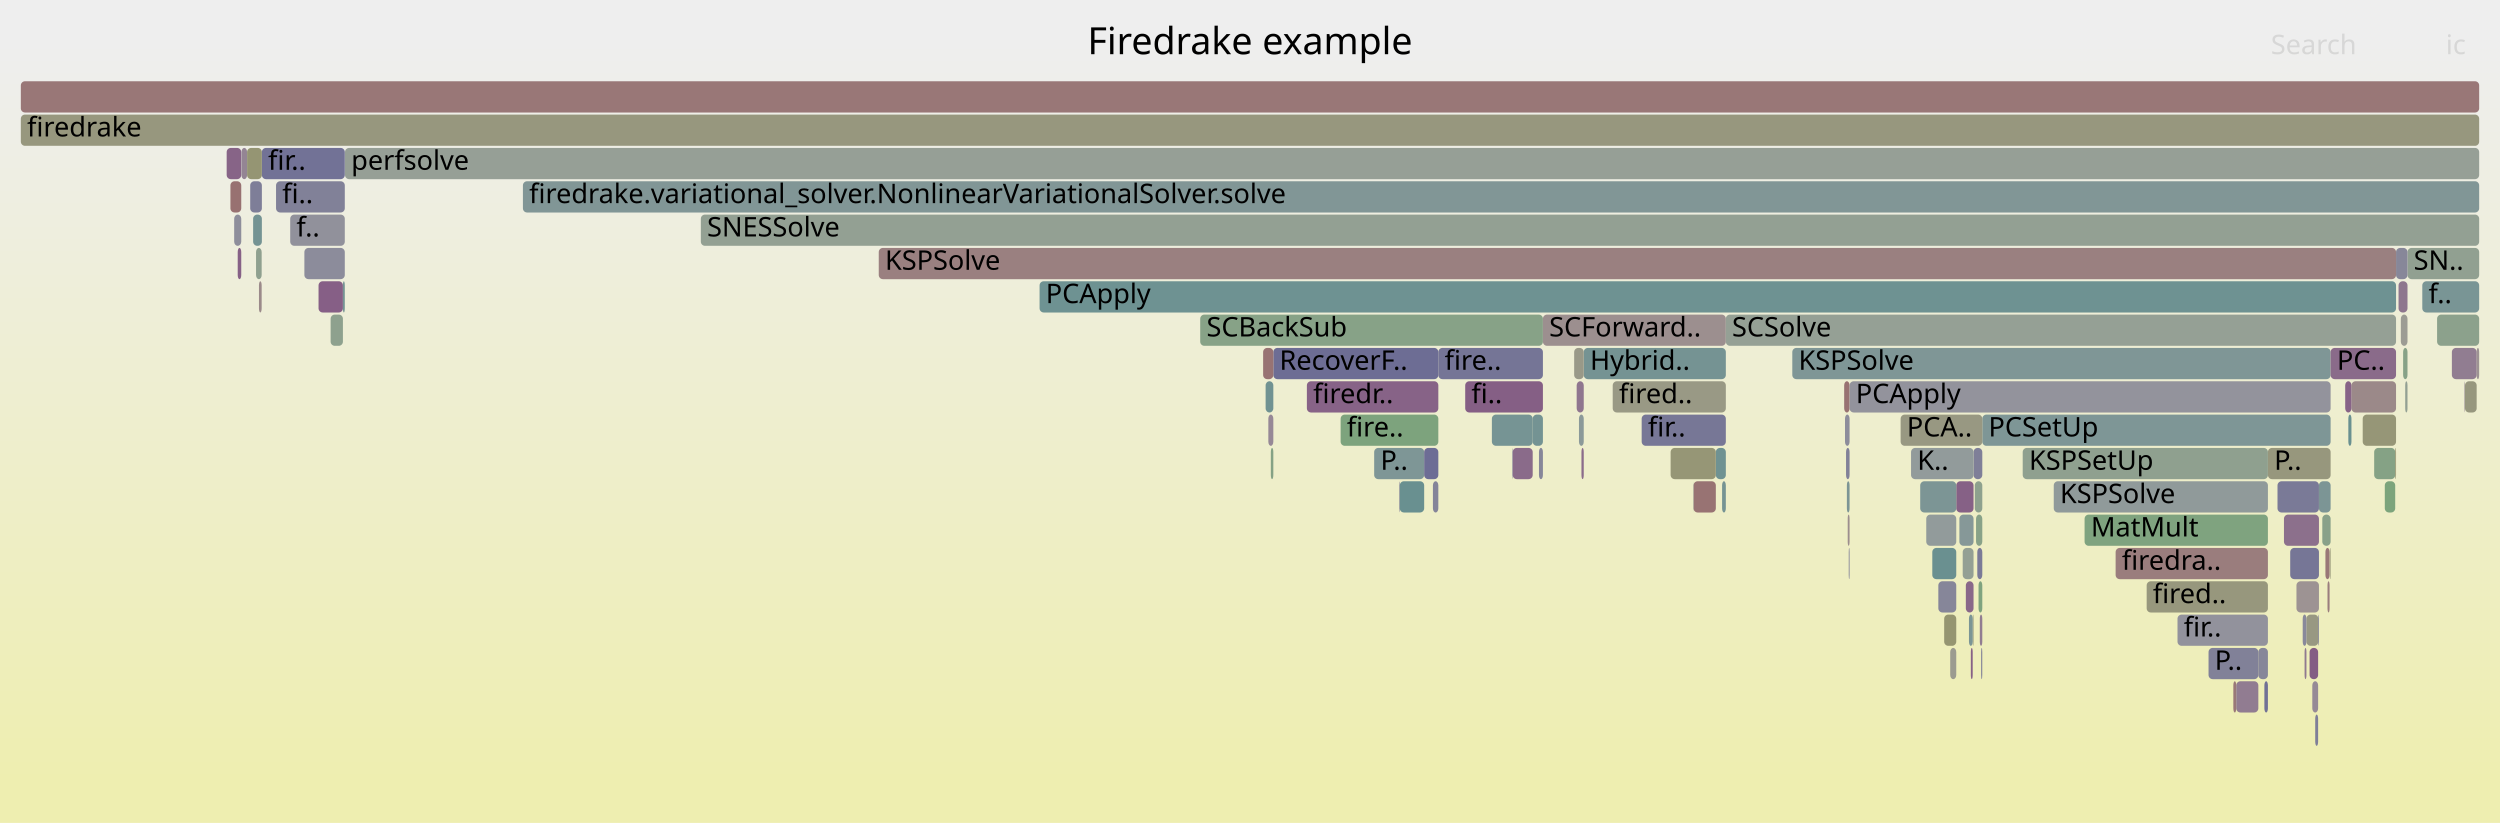
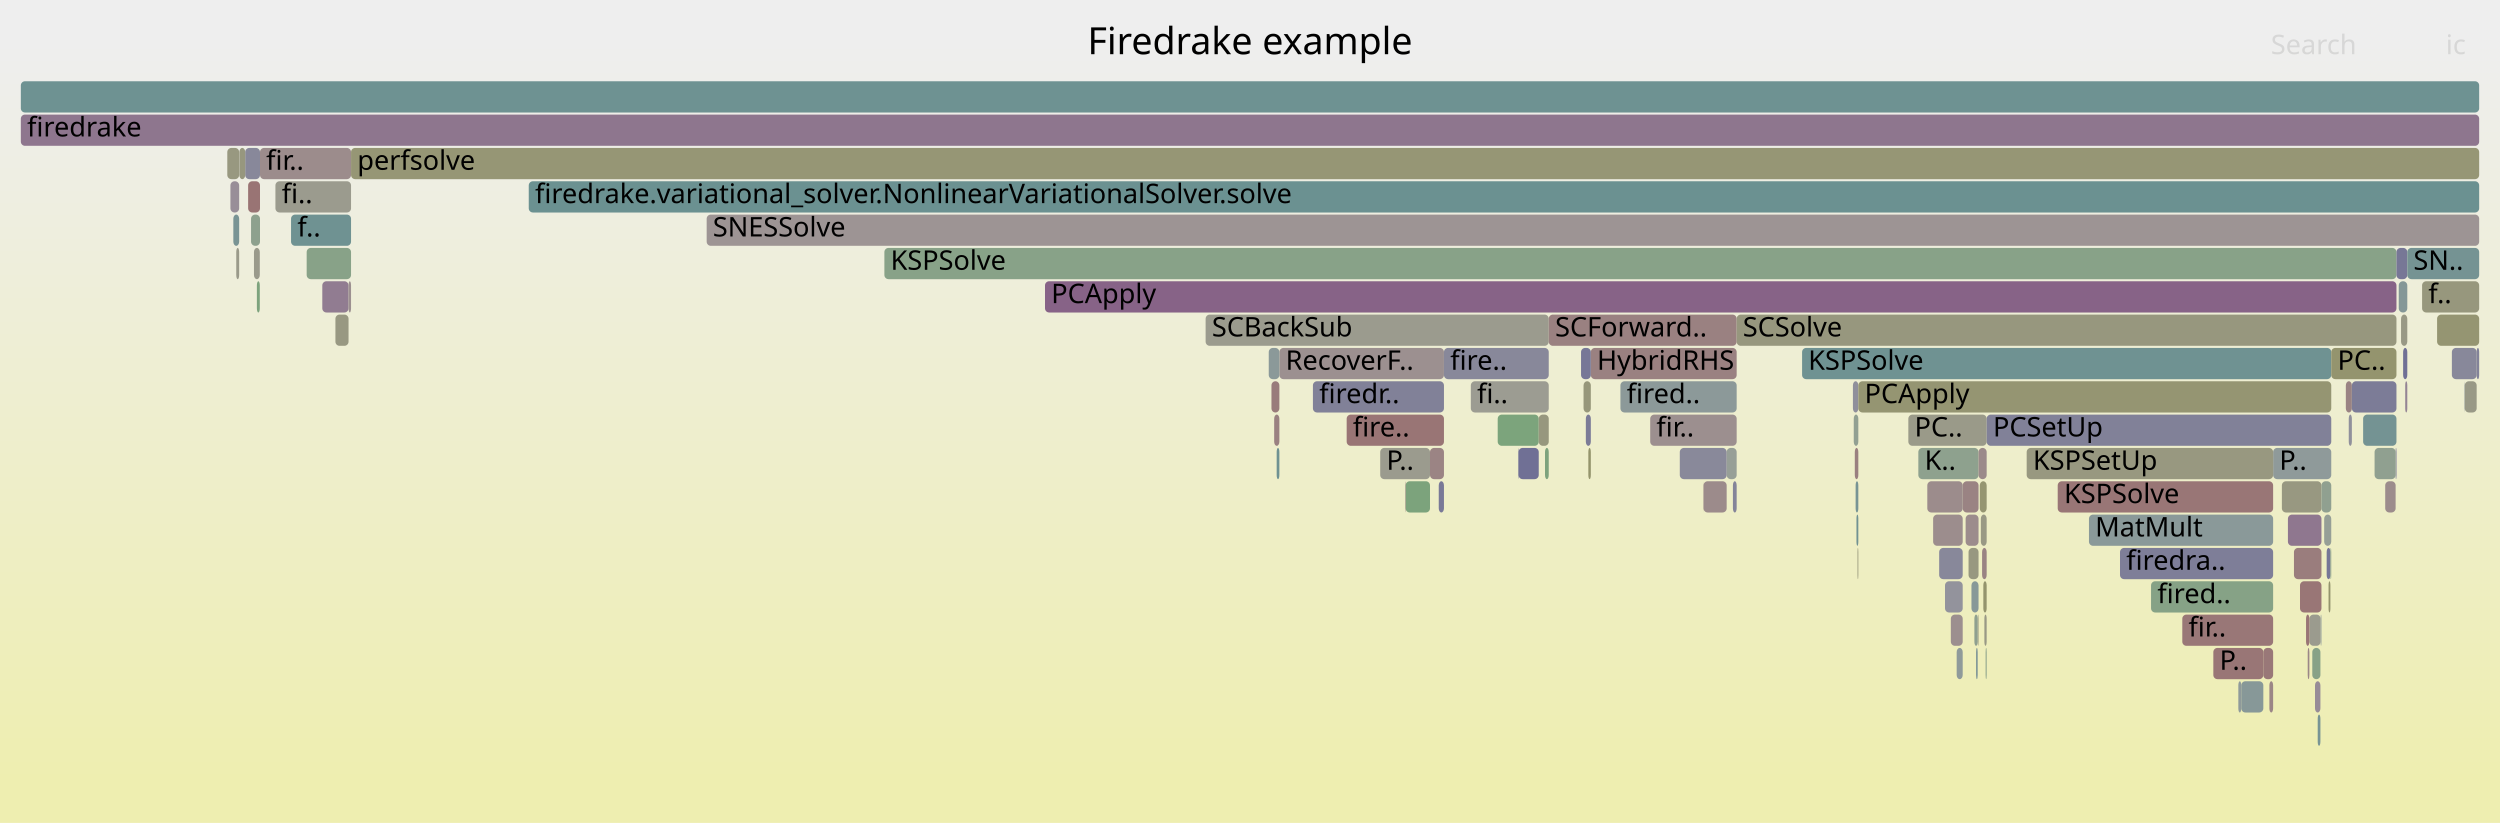
<svg xmlns="http://www.w3.org/2000/svg" version="1.1" width="1200" height="395" viewBox="0 0 1200 395">
  <defs>
    <linearGradient id="background" y1="0" y2="1" x1="0" x2="0">
      <stop stop-color="#eeeeee" offset="5%" />
      <stop stop-color="#eeeeb0" offset="95%" />
    </linearGradient>
  </defs>
  <style type="text/css">
	text { font-family:Verdana; font-size:13px; fill:rgb(0,0,0); }
	#search, #ignorecase { opacity:0.1; cursor:pointer; }
	#search:hover, #search.show, #ignorecase:hover, #ignorecase.show { opacity:1; }
	#subtitle { text-anchor:middle; font-color:rgb(160,160,160); }
	#title { text-anchor:middle; font-size:18px}
	#unzoom { cursor:pointer; }
	#frames &gt; *:hover { stroke:black; stroke-width:0.5; cursor:pointer; }
	.hide { display:none; }
	.parent { opacity:0.5; }
</style>
  <rect x="0.0" y="0" width="1200.0" height="395.0" fill="url(#background)" />
  <text id="title" x="600.00" y="26">Firedrake example</text>
  <text id="details" x="10.00" y="377"> </text>
  <text id="unzoom" x="10.00" y="26" class="hide">Reset Zoom</text>
  <text id="search" x="1090.00" y="26">Search</text>
  <text id="ignorecase" x="1174.00" y="26">ic</text>
  <text id="matched" x="1090.00" y="377"> </text>
  <g id="frames">
    <g>
-       <rect x="726.1" y="215" width="9.6" height="15.0" fill="rgb(138.183,107.219,138.183)" rx="2" ry="2" />
-       <text x="729.07" y="225.5" />
-     </g>
-     <g>
-       <rect x="951.5" y="199" width="167.2" height="15.0" fill="rgb(126.248,149.768,149.768)" rx="2" ry="2" />
-       <text x="954.47" y="209.5">PCSetUp</text>
-     </g>
-     <g>
-       <rect x="860.3" y="167" width="258.4" height="15.0" fill="rgb(127.427,150.074,150.074)" rx="2" ry="2" />
-       <text x="863.29" y="177.5">KSPSolve</text>
-     </g>
-     <g>
-       <rect x="716.1" y="199" width="19.6" height="15.0" fill="rgb(118.04,147.64,147.64)" rx="2" ry="2" />
-       <text x="719.10" y="209.5" />
-     </g>
-     <g>
-       <rect x="735.7" y="199" width="4.9" height="15.0" fill="rgb(116.385,147.211,147.211)" rx="2" ry="2" />
-       <text x="738.71" y="209.5" />
-     </g>
-     <g>
-       <rect x="943.6" y="279" width="3.7" height="15.0" fill="rgb(136.935,104.02,136.935)" rx="2" ry="2" />
-       <text x="946.58" y="289.5" />
-     </g>
-     <g>
-       <rect x="122.9" y="119" width="2.7" height="15.0" fill="rgb(143.083,160.428,143.083)" rx="2" ry="2" />
-       <text x="125.90" y="129.5" />
-     </g>
-     <g>
-       <rect x="924.6" y="247" width="14.4" height="15.0" fill="rgb(145.645,154.797,154.797)" rx="2" ry="2" />
-       <text x="927.62" y="257.5" />
-     </g>
-     <g>
-       <rect x="936.1" y="311" width="2.9" height="15.0" fill="rgb(155.015,155.015,143.534)" rx="2" ry="2" />
-       <text x="939.10" y="321.5" />
-     </g>
-     <g>
-       <rect x="608.8" y="199" width="2.4" height="15.0" fill="rgb(149.534,136.307,149.534)" rx="2" ry="2" />
-       <text x="611.75" y="209.5" />
-     </g>
-     <g>
-       <rect x="949.7" y="279" width="1.8" height="15.0" fill="rgb(127.436,162.976,127.436)" rx="2" ry="2" />
-       <text x="952.69" y="289.5" />
-     </g>
-     <g>
-       <rect x="1183.2" y="183" width="5.6" height="15.0" fill="rgb(151.475,151.475,126.377)" rx="2" ry="2" />
-       <text x="1186.15" y="193.5" />
-     </g>
-     <g>
-       <rect x="930.4" y="279" width="8.6" height="15.0" fill="rgb(134.095,134.095,153.373)" rx="2" ry="2" />
-       <text x="933.36" y="289.5" />
-     </g>
-     <g>
-       <rect x="1030.4" y="279" width="58.2" height="15.0" fill="rgb(151.216,151.216,125.126)" rx="2" ry="2" />
-       <text x="1033.36" y="289.5">fired..</text>
-     </g>
-     <g>
-       <rect x="947.3" y="215" width="4.2" height="15.0" fill="rgb(126.629,126.629,151.928)" rx="2" ry="2" />
-       <text x="950.31" y="225.5" />
-     </g>
-     <g>
-       <rect x="1116.2" y="263" width="2.0" height="15.0" fill="rgb(152.891,118.832,118.832)" rx="2" ry="2" />
-       <text x="1119.21" y="273.5" />
-     </g>
-     <g>
-       <rect x="610.0" y="215" width="1.2" height="15.0" fill="rgb(132.679,162.122,132.679)" rx="2" ry="2" />
-       <text x="612.95" y="225.5" />
-     </g>
-     <g>
-       <rect x="946.9" y="295" width="0.4" height="15.0" fill="rgb(150.222,150.222,120.306)" rx="2" ry="2" />
-       <text x="949.89" y="305.5" />
-     </g>
-     <g>
-       <rect x="887.4" y="263" width="0.4" height="15.0" fill="rgb(129.072,129.072,152.401)" rx="2" ry="2" />
-       <text x="890.36" y="273.5" />
-     </g>
-     <g>
-       <rect x="1045.2" y="295" width="43.4" height="15.0" fill="rgb(145.939,145.939,155.666)" rx="2" ry="2" />
-       <text x="1048.21" y="305.5">fir..</text>
-     </g>
-     <g>
-       <rect x="738.7" y="215" width="1.9" height="15.0" fill="rgb(133.826,133.826,153.321)" rx="2" ry="2" />
-       <text x="741.73" y="225.5" />
-     </g>
-     <g>
-       <rect x="1127.2" y="199" width="1.5" height="15.0" fill="rgb(105.423,144.369,144.369)" rx="2" ry="2" />
-       <text x="1130.20" y="209.5" />
-     </g>
-     <g>
-       <rect x="1155.6" y="119" width="34.4" height="15.0" fill="rgb(144.823,160.145,144.823)" rx="2" ry="2" />
-       <text x="1158.56" y="129.5">SN..</text>
-     </g>
-     <g>
-       <rect x="1188.8" y="167" width="1.2" height="15.0" fill="rgb(156.556,146.926,146.926)" rx="2" ry="2" />
-       <text x="1191.81" y="177.5" />
-     </g>
-     <g>
-       <rect x="725.9" y="215" width="0.2" height="15.0" fill="rgb(114.772,114.772,149.633)" rx="2" ry="2" />
-       <text x="728.91" y="225.5" />
-     </g>
-     <g>
-       <rect x="939.0" y="231" width="8.3" height="15.0" fill="rgb(134.046,96.617,134.046)" rx="2" ry="2" />
-       <text x="941.96" y="241.5" />
-     </g>
-     <g>
-       <rect x="152.9" y="135" width="11.7" height="15.0" fill="rgb(133.591,95.452,133.591)" rx="2" ry="2" />
-       <text x="155.88" y="145.5" />
-     </g>
-     <g>
-       <rect x="885.6" y="199" width="2.2" height="15.0" fill="rgb(141.248,141.248,154.758)" rx="2" ry="2" />
-       <text x="888.65" y="209.5" />
-     </g>
-     <g>
-       <rect x="1139.6" y="215" width="10.1" height="15.0" fill="rgb(133.096,162.054,133.096)" rx="2" ry="2" />
-       <text x="1142.58" y="225.5" />
-     </g>
-     <g>
-       <rect x="108.8" y="71" width="7.0" height="15.0" fill="rgb(135.203,99.582,135.203)" rx="2" ry="2" />
-       <text x="111.80" y="81.5" />
-     </g>
-     <g>
-       <rect x="576.1" y="151" width="164.5" height="15.0" fill="rgb(135.424,161.675,135.424)" rx="2" ry="2" />
-       <text x="579.13" y="161.5">SCBackSub</text>
-     </g>
-     <g>
-       <rect x="946.0" y="311" width="0.9" height="15.0" fill="rgb(134.358,97.417,134.358)" rx="2" ry="2" />
-       <text x="949.00" y="321.5" />
-     </g>
-     <g>
-       <rect x="1144.7" y="231" width="5.0" height="15.0" fill="rgb(124.205,163.501,124.205)" rx="2" ry="2" />
-       <text x="1147.67" y="241.5" />
-     </g>
-     <g>
-       <rect x="886.5" y="231" width="1.3" height="15.0" fill="rgb(124.489,149.312,149.312)" rx="2" ry="2" />
-       <text x="889.51" y="241.5" />
-     </g>
-     <g>
-       <rect x="942.1" y="263" width="5.2" height="15.0" fill="rgb(147.545,159.702,147.545)" rx="2" ry="2" />
-       <text x="945.05" y="273.5" />
-     </g>
-     <g>
-       <rect x="886.1" y="215" width="1.7" height="15.0" fill="rgb(129.118,129.118,152.41)" rx="2" ry="2" />
-       <text x="889.08" y="225.5" />
-     </g>
-     <g>
-       <rect x="1088.6" y="215" width="30.1" height="15.0" fill="rgb(151.261,151.261,125.34)" rx="2" ry="2" />
-       <text x="1091.60" y="225.5">P..</text>
-     </g>
-     <g>
-       <rect x="1102.3" y="279" width="10.8" height="15.0" fill="rgb(156.571,147.046,147.046)" rx="2" ry="2" />
-       <text x="1105.32" y="289.5" />
-     </g>
-     <g>
-       <rect x="823.6" y="215" width="4.8" height="15.0" fill="rgb(110.715,145.741,145.741)" rx="2" ry="2" />
-       <text x="826.64" y="225.5" />
-     </g>
-     <g>
-       <rect x="1176.9" y="167" width="11.9" height="15.0" fill="rgb(145.158,125.091,145.158)" rx="2" ry="2" />
-       <text x="1179.94" y="177.5" />
-     </g>
-     <g>
-       <rect x="1093.2" y="231" width="19.9" height="15.0" fill="rgb(121.806,121.806,150.995)" rx="2" ry="2" />
-       <text x="1096.21" y="241.5" />
-     </g>
-     <g>
-       <rect x="940.5" y="247" width="6.8" height="15.0" fill="rgb(133.709,151.702,151.702)" rx="2" ry="2" />
-       <text x="943.52" y="257.5" />
-     </g>
-     <g>
-       <rect x="112.4" y="103" width="3.4" height="15.0" fill="rgb(141.818,141.818,154.868)" rx="2" ry="2" />
-       <text x="115.37" y="113.5" />
-     </g>
-     <g>
-       <rect x="1015.5" y="263" width="73.1" height="15.0" fill="rgb(153.653,124.673,124.673)" rx="2" ry="2" />
-       <text x="1018.50" y="273.5">firedra..</text>
-     </g>
-     <g>
-       <rect x="671.9" y="231" width="11.7" height="15.0" fill="rgb(104.516,144.134,144.134)" rx="2" ry="2" />
-       <text x="674.86" y="241.5" />
-     </g>
-     <g>
-       <rect x="1072.0" y="327" width="1.4" height="15.0" fill="rgb(153.024,119.851,119.851)" rx="2" ry="2" />
-       <text x="1075.01" y="337.5" />
-     </g>
-     <g>
-       <rect x="121.5" y="103" width="4.2" height="15.0" fill="rgb(115.862,147.075,147.075)" rx="2" ry="2" />
-       <text x="124.48" y="113.5" />
-     </g>
-     <g>
-       <rect x="114.1" y="119" width="1.7" height="15.0" fill="rgb(134.025,96.563,134.025)" rx="2" ry="2" />
-       <text x="117.10" y="129.5" />
-     </g>
-     <g>
-       <rect x="812.9" y="231" width="10.7" height="15.0" fill="rgb(152.335,114.566,114.566)" rx="2" ry="2" />
-       <text x="815.93" y="241.5" />
-     </g>
-     <g>
-       <rect x="949.1" y="263" width="2.4" height="15.0" fill="rgb(122.246,122.246,151.08)" rx="2" ry="2" />
-       <text x="952.09" y="273.5" />
-     </g>
-     <g>
-       <rect x="146.1" y="119" width="19.4" height="15.0" fill="rgb(139.985,139.985,154.513)" rx="2" ry="2" />
-       <text x="149.08" y="129.5" />
-     </g>
-     <g>
-       <rect x="132.5" y="87" width="33.0" height="15.0" fill="rgb(128.952,128.952,152.378)" rx="2" ry="2" />
-       <text x="135.48" y="97.5">fi..</text>
-     </g>
-     <g>
-       <rect x="885.2" y="183" width="2.6" height="15.0" fill="rgb(152.283,114.172,114.172)" rx="2" ry="2" />
-       <text x="888.22" y="193.5" />
-     </g>
-     <g>
-       <rect x="740.6" y="151" width="87.8" height="15.0" fill="rgb(156.047,143.026,143.026)" rx="2" ry="2" />
-       <text x="743.60" y="161.5">SCForward..</text>
-     </g>
-     <g>
-       <rect x="760.2" y="167" width="68.2" height="15.0" fill="rgb(117.32,147.453,147.453)" rx="2" ry="2" />
-       <text x="763.22" y="177.5">Hybrid..</text>
-     </g>
-     <g>
-       <rect x="756.8" y="183" width="3.4" height="15.0" fill="rgb(142.542,118.389,142.542)" rx="2" ry="2" />
-       <text x="759.79" y="193.5" />
-     </g>
-     <g>
-       <rect x="115.9" y="71" width="2.7" height="15.0" fill="rgb(148.346,133.262,148.346)" rx="2" ry="2" />
-       <text x="118.90" y="81.5" />
-     </g>
-     <g>
-       <rect x="1084.0" y="311" width="4.6" height="15.0" fill="rgb(133.842,133.842,153.324)" rx="2" ry="2" />
-       <text x="1086.95" y="321.5" />
-     </g>
-     <g>
-       <rect x="950.3" y="295" width="1.2" height="15.0" fill="rgb(144.934,124.518,144.934)" rx="2" ry="2" />
-       <text x="953.28" y="305.5" />
-     </g>
-     <g>
-       <rect x="1107.1" y="295" width="5.7" height="15.0" fill="rgb(152.234,152.234,130.059)" rx="2" ry="2" />
-       <text x="1110.12" y="305.5" />
-     </g>
-     <g>
-       <rect x="1153.5" y="167" width="2.1" height="15.0" fill="rgb(135.351,161.687,135.351)" rx="2" ry="2" />
-       <text x="1156.48" y="177.5" />
-     </g>
-     <g>
-       <rect x="1183.0" y="183" width="0.2" height="15.0" fill="rgb(148.38,133.349,148.38)" rx="2" ry="2" />
-       <text x="1186.01" y="193.5" />
-     </g>
-     <g>
-       <rect x="125.7" y="71" width="39.8" height="15.0" fill="rgb(114.462,114.462,149.573)" rx="2" ry="2" />
-       <text x="128.68" y="81.5">fir..</text>
-     </g>
-     <g>
-       <rect x="1128.7" y="183" width="21.4" height="15.0" fill="rgb(155.226,136.73,136.73)" rx="2" ry="2" />
-       <text x="1131.68" y="193.5" />
-     </g>
-     <g>
-       <rect x="1117.2" y="279" width="1.0" height="15.0" fill="rgb(153.867,126.31,126.31)" rx="2" ry="2" />
-       <text x="1120.21" y="289.5" />
-     </g>
-     <g>
-       <rect x="110.6" y="87" width="5.2" height="15.0" fill="rgb(152.155,113.187,113.187)" rx="2" ry="2" />
-       <text x="113.59" y="97.5" />
-     </g>
-     <g>
-       <rect x="927.5" y="263" width="11.5" height="15.0" fill="rgb(105.534,144.398,144.398)" rx="2" ry="2" />
-       <text x="930.49" y="273.5" />
-     </g>
-     <g>
-       <rect x="912.3" y="199" width="39.2" height="15.0" fill="rgb(152.313,152.313,130.442)" rx="2" ry="2" />
-       <text x="915.28" y="209.5">PCA..</text>
-     </g>
-     <g>
-       <rect x="1154.5" y="183" width="1.1" height="15.0" fill="rgb(147.115,159.772,147.115)" rx="2" ry="2" />
-       <text x="1157.52" y="193.5" />
-     </g>
-     <g>
-       <rect x="921.7" y="231" width="17.3" height="15.0" fill="rgb(124.321,149.268,149.268)" rx="2" ry="2" />
-       <text x="924.74" y="241.5" />
-     </g>
-     <g>
-       <rect x="757.9" y="199" width="2.3" height="15.0" fill="rgb(138.793,153.02,153.02)" rx="2" ry="2" />
-       <text x="760.94" y="209.5" />
-     </g>
-     <g>
-       <rect x="1118.3" y="263" width="0.4" height="15.0" fill="rgb(150.35,150.35,120.925)" rx="2" ry="2" />
-       <text x="1121.29" y="273.5" />
-     </g>
-     <g>
-       <rect x="788.0" y="199" width="40.4" height="15.0" fill="rgb(119.214,119.214,150.493)" rx="2" ry="2" />
-       <text x="790.99" y="209.5">fir..</text>
-     </g>
-     <g>
-       <rect x="1105.3" y="295" width="1.8" height="15.0" fill="rgb(136.953,136.953,153.926)" rx="2" ry="2" />
-       <text x="1108.34" y="305.5" />
-     </g>
-     <g>
-       <rect x="1086.9" y="327" width="1.7" height="15.0" fill="rgb(112.812,112.812,149.254)" rx="2" ry="2" />
-       <text x="1089.85" y="337.5" />
-     </g>
-     <g>
-       <rect x="336.4" y="103" width="853.6" height="15.0" fill="rgb(147.387,159.728,147.387)" rx="2" ry="2" />
-       <text x="339.40" y="113.5">SNESSolve</text>
-     </g>
-     <g>
-       <rect x="10.0" y="39" width="1180.0" height="15.0" fill="rgb(152.848,118.504,118.504)" rx="2" ry="2" />
+       <rect x="1101.1" y="263" width="13.2" height="15.0" fill="rgb(153.727,125.24,125.24)" rx="2" ry="2" />
+       <text x="1104.13" y="273.5" />
+     </g>
+     <g>
+       <rect x="1151.4" y="135" width="4.1" height="15.0" fill="rgb(131.816,151.212,151.212)" rx="2" ry="2" />
+       <text x="1154.40" y="145.5" />
+     </g>
+     <g>
+       <rect x="154.7" y="135" width="12.6" height="15.0" fill="rgb(144.911,124.46,144.911)" rx="2" ry="2" />
+       <text x="157.70" y="145.5" />
+     </g>
+     <g>
+       <rect x="927.9" y="247" width="14.2" height="15.0" fill="rgb(155.796,141.101,141.101)" rx="2" ry="2" />
+       <text x="930.92" y="257.5" />
+     </g>
+     <g>
+       <rect x="1111.2" y="327" width="2.6" height="15.0" fill="rgb(151.087,140.286,151.087)" rx="2" ry="2" />
+       <text x="1114.22" y="337.5" />
+     </g>
+     <g>
+       <rect x="1126.0" y="183" width="2.9" height="15.0" fill="rgb(154.429,130.619,130.619)" rx="2" ry="2" />
+       <text x="1128.97" y="193.5" />
+     </g>
+     <g>
+       <rect x="578.7" y="151" width="164.7" height="15.0" fill="rgb(154.744,154.744,142.219)" rx="2" ry="2" />
+       <text x="581.71" y="161.5">SCBackSub</text>
+     </g>
+     <g>
+       <rect x="763.6" y="167" width="70.0" height="15.0" fill="rgb(154.212,128.958,128.958)" rx="2" ry="2" />
+       <text x="766.57" y="177.5">HybridRHS</text>
+     </g>
+     <g>
+       <rect x="1086.4" y="311" width="4.7" height="15.0" fill="rgb(153.102,120.446,120.446)" rx="2" ry="2" />
+       <text x="1089.45" y="321.5" />
+     </g>
+     <g>
+       <rect x="1134.3" y="199" width="16.0" height="15.0" fill="rgb(115.7,147.033,147.033)" rx="2" ry="2" />
+       <text x="1137.32" y="209.5" />
+     </g>
+     <g>
+       <rect x="831.8" y="231" width="1.8" height="15.0" fill="rgb(131.717,131.717,152.913)" rx="2" ry="2" />
+       <text x="834.82" y="241.5" />
+     </g>
+     <g>
+       <rect x="121.9" y="119" width="2.8" height="15.0" fill="rgb(154.003,154.003,138.631)" rx="2" ry="2" />
+       <text x="124.95" y="129.5" />
+     </g>
+     <g>
+       <rect x="933.6" y="279" width="8.5" height="15.0" fill="rgb(147.089,147.089,155.888)" rx="2" ry="2" />
+       <text x="936.59" y="289.5" />
+     </g>
+     <g>
+       <rect x="865.0" y="167" width="254.0" height="15.0" fill="rgb(110.588,145.708,145.708)" rx="2" ry="2" />
+       <text x="867.95" y="177.5">KSPSolve</text>
+     </g>
+     <g>
+       <rect x="949.3" y="295" width="0.4" height="15.0" fill="rgb(152.254,152.254,130.152)" rx="2" ry="2" />
+       <text x="952.33" y="305.5" />
+     </g>
+     <g>
+       <rect x="718.9" y="199" width="19.7" height="15.0" fill="rgb(124.183,163.505,124.183)" rx="2" ry="2" />
+       <text x="721.88" y="209.5" />
+     </g>
+     <g>
+       <rect x="1062.4" y="311" width="24.0" height="15.0" fill="rgb(152.76,117.827,117.827)" rx="2" ry="2" />
+       <text x="1065.40" y="321.5">P..</text>
+     </g>
+     <g>
+       <rect x="916.0" y="199" width="37.6" height="15.0" fill="rgb(153.662,153.662,136.977)" rx="2" ry="2" />
+       <text x="918.98" y="209.5">PC..</text>
+     </g>
+     <g>
+       <rect x="828.8" y="215" width="4.8" height="15.0" fill="rgb(150.959,159.146,150.959)" rx="2" ry="2" />
+       <text x="831.82" y="225.5" />
+     </g>
+     <g>
+       <rect x="1047.5" y="295" width="43.6" height="15.0" fill="rgb(152.854,118.548,118.548)" rx="2" ry="2" />
+       <text x="1050.47" y="305.5">fir..</text>
+     </g>
+     <g>
+       <rect x="1091.1" y="215" width="27.9" height="15.0" fill="rgb(143.311,154.192,154.192)" rx="2" ry="2" />
+       <text x="1094.09" y="225.5">P..</text>
+     </g>
+     <g>
+       <rect x="1095.3" y="231" width="19.0" height="15.0" fill="rgb(152.015,152.015,128.995)" rx="2" ry="2" />
+       <text x="1098.31" y="241.5" />
+     </g>
+     <g>
+       <rect x="946.3" y="279" width="3.4" height="15.0" fill="rgb(134.705,151.961,151.961)" rx="2" ry="2" />
+       <text x="949.31" y="289.5" />
+     </g>
+     <g>
+       <rect x="1149.9" y="215" width="0.4" height="15.0" fill="rgb(111.328,111.328,148.967)" rx="2" ry="2" />
+       <text x="1152.93" y="225.5" />
+     </g>
+     <g>
+       <rect x="1017.6" y="263" width="73.5" height="15.0" fill="rgb(126.088,126.088,151.823)" rx="2" ry="2" />
+       <text x="1020.61" y="273.5">firedra..</text>
+     </g>
+     <g>
+       <rect x="253.8" y="87" width="936.2" height="15.0" fill="rgb(107.03,144.786,144.786)" rx="2" ry="2" />
+       <text x="256.83" y="97.5">firedrake.variational_solver.NonlinearVariationalSolver.solve</text>
+     </g>
+     <g>
+       <rect x="120.5" y="103" width="4.3" height="15.0" fill="rgb(141.782,160.64,141.782)" rx="2" ry="2" />
+       <text x="123.53" y="113.5" />
+     </g>
+     <g>
+       <rect x="674.7" y="231" width="11.7" height="15.0" fill="rgb(124.238,163.496,124.238)" rx="2" ry="2" />
+       <text x="677.67" y="241.5" />
+     </g>
+     <g>
+       <rect x="930.8" y="263" width="11.3" height="15.0" fill="rgb(136.331,136.331,153.806)" rx="2" ry="2" />
+       <text x="933.75" y="273.5" />
+     </g>
+     <g>
+       <rect x="611.6" y="199" width="2.5" height="15.0" fill="rgb(154.214,128.972,128.972)" rx="2" ry="2" />
+       <text x="614.56" y="209.5" />
+     </g>
+     <g>
+       <rect x="1139.8" y="215" width="10.1" height="15.0" fill="rgb(144.267,160.236,144.267)" rx="2" ry="2" />
+       <text x="1142.78" y="225.5" />
+     </g>
+     <g>
+       <rect x="110.6" y="87" width="4.2" height="15.0" fill="rgb(151.775,142.049,151.775)" rx="2" ry="2" />
+       <text x="113.57" y="97.5" />
+     </g>
+     <g>
+       <rect x="942.1" y="231" width="7.6" height="15.0" fill="rgb(154.449,130.775,130.775)" rx="2" ry="2" />
+       <text x="945.07" y="241.5" />
+     </g>
+     <g>
+       <rect x="761.2" y="199" width="2.4" height="15.0" fill="rgb(122.903,122.903,151.207)" rx="2" ry="2" />
+       <text x="764.23" y="209.5" />
+     </g>
+     <g>
+       <rect x="674.5" y="231" width="0.2" height="15.0" fill="rgb(154.003,127.355,127.355)" rx="2" ry="2" />
+       <text x="677.45" y="241.5" />
+     </g>
+     <g>
+       <rect x="762.4" y="215" width="1.2" height="15.0" fill="rgb(147.717,147.717,108.167)" rx="2" ry="2" />
+       <text x="765.40" y="225.5" />
+     </g>
+     <g>
+       <rect x="1098.2" y="247" width="16.1" height="15.0" fill="rgb(142.854,119.188,142.854)" rx="2" ry="2" />
+       <text x="1101.22" y="257.5" />
+     </g>
+     <g>
+       <rect x="339.2" y="103" width="850.8" height="15.0" fill="rgb(156.645,147.61,147.61)" rx="2" ry="2" />
+       <text x="342.16" y="113.5">SNESSolve</text>
+     </g>
+     <g>
+       <rect x="891.6" y="263" width="0.4" height="15.0" fill="rgb(151.05,151.05,124.32)" rx="2" ry="2" />
+       <text x="894.56" y="273.5" />
+     </g>
+     <g>
+       <rect x="1002.7" y="247" width="88.4" height="15.0" fill="rgb(138.359,152.908,152.908)" rx="2" ry="2" />
+       <text x="1005.68" y="257.5">MatMult</text>
+     </g>
+     <g>
+       <rect x="1032.5" y="279" width="58.6" height="15.0" fill="rgb(133.892,161.925,133.892)" rx="2" ry="2" />
+       <text x="1035.54" y="289.5">fired..</text>
+     </g>
+     <g>
+       <rect x="939.2" y="311" width="2.9" height="15.0" fill="rgb(142.931,154.093,154.093)" rx="2" ry="2" />
+       <text x="942.25" y="321.5" />
+     </g>
+     <g>
+       <rect x="690.6" y="231" width="2.5" height="15.0" fill="rgb(120.852,120.852,150.81)" rx="2" ry="2" />
+       <text x="693.58" y="241.5" />
+     </g>
+     <g>
+       <rect x="161.0" y="151" width="6.3" height="15.0" fill="rgb(152.307,152.307,130.412)" rx="2" ry="2" />
+       <text x="163.98" y="161.5" />
+     </g>
+     <g>
+       <rect x="952.0" y="279" width="1.6" height="15.0" fill="rgb(147.791,147.791,108.524)" rx="2" ry="2" />
+       <text x="954.97" y="289.5" />
+     </g>
+     <g>
+       <rect x="139.7" y="103" width="28.8" height="15.0" fill="rgb(110.501,145.685,145.685)" rx="2" ry="2" />
+       <text x="142.73" y="113.5">f..</text>
+     </g>
+     <g>
+       <rect x="1089.3" y="327" width="1.8" height="15.0" fill="rgb(154.841,133.781,133.781)" rx="2" ry="2" />
+       <text x="1092.35" y="337.5" />
+     </g>
+     <g>
+       <rect x="1183.0" y="183" width="0.1" height="15.0" fill="rgb(131.273,131.273,152.827)" rx="2" ry="2" />
+       <text x="1185.99" y="193.5" />
+     </g>
+     <g>
+       <rect x="950.8" y="247" width="2.8" height="15.0" fill="rgb(152.684,152.684,132.239)" rx="2" ry="2" />
+       <text x="953.84" y="257.5" />
+     </g>
+     <g>
+       <rect x="424.5" y="119" width="725.8" height="15.0" fill="rgb(136.143,161.558,136.143)" rx="2" ry="2" />
+       <text x="427.48" y="129.5">KSPSolve</text>
+     </g>
+     <g>
+       <rect x="1075.8" y="327" width="10.6" height="15.0" fill="rgb(134.932,152.019,152.019)" rx="2" ry="2" />
+       <text x="1078.80" y="337.5" />
+     </g>
+     <g>
+       <rect x="792.1" y="199" width="41.5" height="15.0" fill="rgb(156.036,142.941,142.941)" rx="2" ry="2" />
+       <text x="795.07" y="209.5">fir..</text>
+     </g>
+     <g>
+       <rect x="1162.6" y="135" width="27.4" height="15.0" fill="rgb(151.24,151.24,125.239)" rx="2" ry="2" />
+       <text x="1165.60" y="145.5">f..</text>
+     </g>
+     <g>
+       <rect x="743.4" y="151" width="90.2" height="15.0" fill="rgb(154.269,129.399,129.399)" rx="2" ry="2" />
+       <text x="746.45" y="161.5">SCForward..</text>
+     </g>
+     <g>
+       <rect x="1104.0" y="279" width="10.3" height="15.0" fill="rgb(152.763,117.849,117.849)" rx="2" ry="2" />
+       <text x="1107.01" y="289.5" />
+     </g>
+     <g>
+       <rect x="124.8" y="71" width="43.7" height="15.0" fill="rgb(155.645,139.948,139.948)" rx="2" ry="2" />
+       <text x="127.75" y="81.5">fir..</text>
+     </g>
+     <g>
+       <rect x="1116.8" y="263" width="1.8" height="15.0" fill="rgb(117.524,117.524,150.166)" rx="2" ry="2" />
+       <text x="1119.85" y="273.5" />
+     </g>
+     <g>
+       <rect x="1128.9" y="183" width="21.4" height="15.0" fill="rgb(124.337,124.337,151.484)" rx="2" ry="2" />
+       <text x="1131.87" y="193.5" />
+     </g>
+     <g>
+       <rect x="948.5" y="311" width="0.8" height="15.0" fill="rgb(126.526,149.84,149.84)" rx="2" ry="2" />
+       <text x="951.52" y="321.5" />
+     </g>
+     <g>
+       <rect x="738.6" y="199" width="4.8" height="15.0" fill="rgb(151.442,151.442,126.217)" rx="2" ry="2" />
+       <text x="741.56" y="209.5" />
+     </g>
+     <g>
+       <rect x="817.7" y="231" width="11.1" height="15.0" fill="rgb(155.57,139.37,139.37)" rx="2" ry="2" />
+       <text x="820.72" y="241.5" />
+     </g>
+     <g>
+       <rect x="1150.3" y="119" width="5.2" height="15.0" fill="rgb(118.866,118.866,150.426)" rx="2" ry="2" />
+       <text x="1153.35" y="129.5" />
+     </g>
+     <g>
+       <rect x="1119.0" y="167" width="31.3" height="15.0" fill="rgb(148.055,148.055,109.803)" rx="2" ry="2" />
+       <text x="1122.01" y="177.5">PC..</text>
+     </g>
+     <g>
+       <rect x="936.4" y="295" width="5.7" height="15.0" fill="rgb(156.059,143.117,143.117)" rx="2" ry="2" />
+       <text x="939.42" y="305.5" />
+     </g>
+     <g>
+       <rect x="972.8" y="215" width="118.3" height="15.0" fill="rgb(151.806,151.806,127.984)" rx="2" ry="2" />
+       <text x="975.81" y="225.5">KSPSetUp</text>
+     </g>
+     <g>
+       <rect x="728.7" y="215" width="0.2" height="15.0" fill="rgb(110.772,110.772,148.859)" rx="2" ry="2" />
+       <text x="731.72" y="225.5" />
+     </g>
+     <g>
+       <rect x="123.3" y="135" width="1.4" height="15.0" fill="rgb(124.809,163.403,124.809)" rx="2" ry="2" />
+       <text x="126.34" y="145.5" />
+     </g>
+     <g>
+       <rect x="686.4" y="215" width="6.7" height="15.0" fill="rgb(154.665,132.433,132.433)" rx="2" ry="2" />
+       <text x="689.39" y="225.5" />
+     </g>
+     <g>
+       <rect x="890.7" y="231" width="1.3" height="15.0" fill="rgb(118.848,147.85,147.85)" rx="2" ry="2" />
+       <text x="893.69" y="241.5" />
+     </g>
+     <g>
+       <rect x="1115.6" y="247" width="3.4" height="15.0" fill="rgb(150.2,159.27,150.2)" rx="2" ry="2" />
+       <text x="1118.56" y="257.5" />
+     </g>
+     <g>
+       <rect x="112.0" y="103" width="2.8" height="15.0" fill="rgb(120.509,148.28,148.28)" rx="2" ry="2" />
+       <text x="115.02" y="113.5" />
+     </g>
+     <g>
+       <rect x="728.9" y="215" width="9.7" height="15.0" fill="rgb(111.681,111.681,149.035)" rx="2" ry="2" />
+       <text x="731.87" y="225.5" />
+     </g>
+     <g>
+       <rect x="614.1" y="167" width="79.0" height="15.0" fill="rgb(156.233,144.454,144.454)" rx="2" ry="2" />
+       <text x="617.09" y="177.5">RecoverF..</text>
+     </g>
+     <g>
+       <rect x="1112.5" y="343" width="1.3" height="15.0" fill="rgb(120.333,148.235,148.235)" rx="2" ry="2" />
+       <text x="1115.53" y="353.5" />
+     </g>
+     <g>
+       <rect x="833.6" y="151" width="316.7" height="15.0" fill="rgb(151.463,151.463,126.323)" rx="2" ry="2" />
+       <text x="836.56" y="161.5">SCSolve</text>
+     </g>
+     <g>
+       <rect x="953.1" y="311" width="0.5" height="15.0" fill="rgb(138.092,161.241,138.092)" rx="2" ry="2" />
+       <text x="956.09" y="321.5" />
+     </g>
+     <g>
+       <rect x="951.4" y="263" width="2.2" height="15.0" fill="rgb(154.493,131.111,131.111)" rx="2" ry="2" />
+       <text x="954.41" y="273.5" />
+     </g>
+     <g>
+       <rect x="612.8" y="215" width="1.3" height="15.0" fill="rgb(110.947,145.801,145.801)" rx="2" ry="2" />
+       <text x="615.83" y="225.5" />
+     </g>
+     <g>
+       <rect x="1176.9" y="167" width="11.9" height="15.0" fill="rgb(136.153,136.153,153.771)" rx="2" ry="2" />
+       <text x="1179.90" y="177.5" />
+     </g>
+     <g>
+       <rect x="167.3" y="135" width="1.2" height="15.0" fill="rgb(156.222,144.369,144.369)" rx="2" ry="2" />
+       <text x="170.26" y="145.5" />
+     </g>
+     <g>
+       <rect x="706.0" y="183" width="37.4" height="15.0" fill="rgb(155.553,155.553,146.14)" rx="2" ry="2" />
+       <text x="709.00" y="193.5">fi..</text>
+     </g>
+     <g>
+       <rect x="1108.5" y="295" width="5.4" height="15.0" fill="rgb(154.699,154.699,142.001)" rx="2" ry="2" />
+       <text x="1111.54" y="305.5" />
+     </g>
+     <g>
+       <rect x="609.0" y="167" width="5.1" height="15.0" fill="rgb(139.107,153.102,153.102)" rx="2" ry="2" />
+       <text x="612.00" y="177.5" />
+     </g>
+     <g>
+       <rect x="1118.6" y="263" width="0.4" height="15.0" fill="rgb(137.821,161.285,137.821)" rx="2" ry="2" />
+       <text x="1121.65" y="273.5" />
+     </g>
+     <g>
+       <rect x="890.3" y="215" width="1.7" height="15.0" fill="rgb(154.118,128.241,128.241)" rx="2" ry="2" />
+       <text x="893.26" y="225.5" />
+     </g>
+     <g>
+       <rect x="889.8" y="199" width="2.2" height="15.0" fill="rgb(145.652,160.01,145.652)" rx="2" ry="2" />
+       <text x="892.82" y="209.5" />
+     </g>
+     <g>
+       <rect x="1169.8" y="151" width="20.2" height="15.0" fill="rgb(148.841,148.841,113.616)" rx="2" ry="2" />
+       <text x="1172.75" y="161.5" />
+     </g>
+     <g>
+       <rect x="987.7" y="231" width="103.4" height="15.0" fill="rgb(152.737,117.647,117.647)" rx="2" ry="2" />
+       <text x="990.74" y="241.5">KSPSolve</text>
+     </g>
+     <g>
+       <rect x="1114.3" y="231" width="4.7" height="15.0" fill="rgb(143.826,160.307,143.826)" rx="2" ry="2" />
+       <text x="1117.27" y="241.5" />
+     </g>
+     <g>
+       <rect x="168.5" y="71" width="1021.5" height="15.0" fill="rgb(149.563,149.563,117.111)" rx="2" ry="2" />
+       <text x="171.51" y="81.5">perfsolve</text>
+     </g>
+     <g>
+       <rect x="889.4" y="183" width="2.6" height="15.0" fill="rgb(142.821,142.821,155.062)" rx="2" ry="2" />
+       <text x="892.38" y="193.5" />
+     </g>
+     <g>
+       <rect x="925.1" y="231" width="17.0" height="15.0" fill="rgb(155.702,140.379,140.379)" rx="2" ry="2" />
+       <text x="928.08" y="241.5" />
+     </g>
+     <g>
+       <rect x="1155.5" y="119" width="34.5" height="15.0" fill="rgb(116.571,147.259,147.259)" rx="2" ry="2" />
+       <text x="1158.45" y="129.5">SN..</text>
+     </g>
+     <g>
+       <rect x="693.1" y="167" width="50.3" height="15.0" fill="rgb(136.442,136.442,153.827)" rx="2" ry="2" />
+       <text x="696.13" y="177.5">fire..</text>
+     </g>
+     <g>
+       <rect x="113.4" y="119" width="1.4" height="15.0" fill="rgb(153.904,153.904,138.148)" rx="2" ry="2" />
+       <text x="116.44" y="129.5" />
+     </g>
+     <g>
+       <rect x="147.2" y="119" width="21.3" height="15.0" fill="rgb(136.065,161.571,136.065)" rx="2" ry="2" />
+       <text x="150.22" y="129.5" />
+     </g>
+     <g>
+       <rect x="1144.9" y="231" width="5.0" height="15.0" fill="rgb(155.629,139.824,139.824)" rx="2" ry="2" />
+       <text x="1147.86" y="241.5" />
+     </g>
+     <g>
+       <rect x="947.7" y="295" width="1.6" height="15.0" fill="rgb(142.95,160.45,142.95)" rx="2" ry="2" />
+       <text x="950.71" y="305.5" />
+     </g>
+     <g>
+       <rect x="1183.1" y="183" width="5.7" height="15.0" fill="rgb(153.093,153.093,134.222)" rx="2" ry="2" />
+       <text x="1186.12" y="193.5" />
+     </g>
+     <g>
+       <rect x="117.7" y="71" width="7.1" height="15.0" fill="rgb(136.308,136.308,153.802)" rx="2" ry="2" />
+       <text x="120.68" y="81.5" />
+     </g>
+     <g>
+       <rect x="1106.9" y="295" width="1.6" height="15.0" fill="rgb(152.608,116.658,116.658)" rx="2" ry="2" />
+       <text x="1109.89" y="305.5" />
+     </g>
+     <g>
+       <rect x="10.0" y="39" width="1180.0" height="15.0" fill="rgb(110.414,145.663,145.663)" rx="2" ry="2" />
      <text x="13.00" y="49.5" />
    </g>
    <g>
-       <rect x="124.3" y="135" width="1.3" height="15.0" fill="rgb(155.422,138.236,138.236)" rx="2" ry="2" />
-       <text x="127.27" y="145.5" />
-     </g>
-     <g>
-       <rect x="164.6" y="135" width="0.9" height="15.0" fill="rgb(115.847,147.072,147.072)" rx="2" ry="2" />
-       <text x="167.58" y="145.5" />
-     </g>
-     <g>
-       <rect x="1109.9" y="327" width="2.8" height="15.0" fill="rgb(150.094,137.741,150.094)" rx="2" ry="2" />
-       <text x="1112.95" y="337.5" />
-     </g>
-     <g>
-       <rect x="139.3" y="103" width="26.2" height="15.0" fill="rgb(144.9,144.9,155.464)" rx="2" ry="2" />
-       <text x="142.28" y="113.5">f..</text>
-     </g>
-     <g>
-       <rect x="948.5" y="247" width="3.0" height="15.0" fill="rgb(136.342,161.526,136.342)" rx="2" ry="2" />
-       <text x="951.50" y="257.5" />
-     </g>
-     <g>
-       <rect x="251.0" y="87" width="939.0" height="15.0" fill="rgb(128.669,150.396,150.396)" rx="2" ry="2" />
-       <text x="253.99" y="97.5">firedrake.variational_solver.NonlinearVariationalSolver.solve</text>
-     </g>
-     <g>
-       <rect x="687.8" y="231" width="2.6" height="15.0" fill="rgb(132.295,132.295,153.025)" rx="2" ry="2" />
-       <text x="690.79" y="241.5" />
-     </g>
-     <g>
-       <rect x="970.9" y="215" width="117.7" height="15.0" fill="rgb(143.419,160.374,143.419)" rx="2" ry="2" />
-       <text x="973.93" y="225.5">KSPSetUp</text>
-     </g>
-     <g>
-       <rect x="828.4" y="151" width="321.7" height="15.0" fill="rgb(148.524,159.543,148.524)" rx="2" ry="2" />
-       <text x="831.37" y="161.5">SCSolve</text>
-     </g>
-     <g>
-       <rect x="1114.7" y="247" width="4.0" height="15.0" fill="rgb(137.454,161.345,137.454)" rx="2" ry="2" />
-       <text x="1117.67" y="257.5" />
-     </g>
-     <g>
-       <rect x="1073.4" y="327" width="10.6" height="15.0" fill="rgb(144.899,124.429,144.899)" rx="2" ry="2" />
-       <text x="1076.42" y="337.5" />
-     </g>
-     <g>
-       <rect x="703.3" y="183" width="37.3" height="15.0" fill="rgb(133.284,94.665,133.284)" rx="2" ry="2" />
-       <text x="706.27" y="193.5">fi..</text>
-     </g>
-     <g>
-       <rect x="1182.9" y="183" width="0.1" height="15.0" fill="rgb(156.333,145.218,145.218)" rx="2" ry="2" />
-       <text x="1185.88" y="193.5" />
-     </g>
-     <g>
-       <rect x="985.8" y="231" width="102.8" height="15.0" fill="rgb(143.821,154.324,154.324)" rx="2" ry="2" />
-       <text x="988.79" y="241.5">KSPSolve</text>
-     </g>
-     <g>
-       <rect x="607.5" y="183" width="3.7" height="15.0" fill="rgb(112.003,146.075,146.075)" rx="2" ry="2" />
-       <text x="610.54" y="193.5" />
-     </g>
-     <g>
-       <rect x="812.8" y="231" width="0.1" height="15.0" fill="rgb(124.781,149.388,149.388)" rx="2" ry="2" />
-       <text x="815.76" y="241.5" />
-     </g>
-     <g>
-       <rect x="933.2" y="295" width="5.8" height="15.0" fill="rgb(148.627,148.627,112.576)" rx="2" ry="2" />
-       <text x="936.23" y="305.5" />
-     </g>
-     <g>
-       <rect x="1150.1" y="119" width="5.5" height="15.0" fill="rgb(134.717,134.717,153.494)" rx="2" ry="2" />
-       <text x="1153.14" y="129.5" />
-     </g>
-     <g>
-       <rect x="499.0" y="135" width="651.1" height="15.0" fill="rgb(109.939,145.54,145.54)" rx="2" ry="2" />
-       <text x="501.97" y="145.5">PCApply</text>
-     </g>
-     <g>
-       <rect x="1152.4" y="151" width="3.2" height="15.0" fill="rgb(155.85,155.85,147.58)" rx="2" ry="2" />
-       <text x="1155.43" y="161.5" />
-     </g>
-     <g>
-       <rect x="1000.6" y="247" width="88.0" height="15.0" fill="rgb(127.143,163.023,127.143)" rx="2" ry="2" />
-       <text x="1003.65" y="257.5">MatMult</text>
-     </g>
-     <g>
-       <rect x="1134.1" y="199" width="16.0" height="15.0" fill="rgb(150.007,150.007,119.266)" rx="2" ry="2" />
-       <text x="1137.13" y="209.5" />
-     </g>
-     <g>
-       <rect x="1111.3" y="343" width="1.4" height="15.0" fill="rgb(126.506,126.506,151.904)" rx="2" ry="2" />
-       <text x="1114.32" y="353.5" />
-     </g>
-     <g>
-       <rect x="158.7" y="151" width="5.9" height="15.0" fill="rgb(141.648,160.662,141.648)" rx="2" ry="2" />
-       <text x="161.73" y="161.5" />
-     </g>
-     <g>
-       <rect x="1149.7" y="215" width="0.4" height="15.0" fill="rgb(148.717,148.717,113.015)" rx="2" ry="2" />
-       <text x="1152.75" y="225.5" />
-     </g>
-     <g>
-       <rect x="759.1" y="215" width="1.1" height="15.0" fill="rgb(138.51,108.057,138.51)" rx="2" ry="2" />
-       <text x="762.08" y="225.5" />
-     </g>
-     <g>
-       <rect x="1118.7" y="167" width="31.4" height="15.0" fill="rgb(138.132,107.089,138.132)" rx="2" ry="2" />
-       <text x="1121.73" y="177.5">PC..</text>
-     </g>
-     <g>
-       <rect x="627.3" y="183" width="63.1" height="15.0" fill="rgb(134.931,98.887,134.931)" rx="2" ry="2" />
-       <text x="630.31" y="193.5">firedr..</text>
-     </g>
-     <g>
-       <rect x="118.6" y="71" width="7.1" height="15.0" fill="rgb(149.054,149.054,114.647)" rx="2" ry="2" />
-       <text x="121.65" y="81.5" />
-     </g>
-     <g>
-       <rect x="1108.6" y="311" width="4.1" height="15.0" fill="rgb(132.452,92.534,132.452)" rx="2" ry="2" />
-       <text x="1111.57" y="321.5" />
-     </g>
-     <g>
-       <rect x="1151.3" y="135" width="4.3" height="15.0" fill="rgb(142.39,117.998,142.39)" rx="2" ry="2" />
-       <text x="1154.26" y="145.5" />
-     </g>
-     <g>
-       <rect x="1060.1" y="311" width="23.9" height="15.0" fill="rgb(129.441,129.441,152.473)" rx="2" ry="2" />
-       <text x="1063.06" y="321.5">P..</text>
-     </g>
-     <g>
-       <rect x="1125.7" y="183" width="3.0" height="15.0" fill="rgb(135.102,99.324,135.102)" rx="2" ry="2" />
-       <text x="1128.72" y="193.5" />
-     </g>
-     <g>
-       <rect x="1169.8" y="151" width="20.2" height="15.0" fill="rgb(140.449,160.857,140.449)" rx="2" ry="2" />
-       <text x="1172.81" y="161.5" />
-     </g>
-     <g>
-       <rect x="421.8" y="119" width="728.3" height="15.0" fill="rgb(154.13,128.328,128.328)" rx="2" ry="2" />
-       <text x="424.81" y="129.5">KSPSolve</text>
-     </g>
-     <g>
-       <rect x="801.9" y="215" width="21.7" height="15.0" fill="rgb(149.726,149.726,117.904)" rx="2" ry="2" />
-       <text x="804.87" y="225.5" />
-     </g>
-     <g>
-       <rect x="887.8" y="183" width="230.9" height="15.0" fill="rgb(147.292,147.292,155.927)" rx="2" ry="2" />
-       <text x="890.79" y="193.5">PCApply</text>
-     </g>
-     <g>
-       <rect x="690.4" y="167" width="50.2" height="15.0" fill="rgb(117.176,117.176,150.099)" rx="2" ry="2" />
-       <text x="693.43" y="177.5">fire..</text>
-     </g>
-     <g>
-       <rect x="165.6" y="71" width="1024.4" height="15.0" fill="rgb(149.906,159.318,149.906)" rx="2" ry="2" />
-       <text x="168.58" y="81.5">perfsolve</text>
-     </g>
-     <g>
-       <rect x="1112.8" y="295" width="0.3" height="15.0" fill="rgb(108.885,108.885,148.494)" rx="2" ry="2" />
-       <text x="1115.77" y="305.5" />
-     </g>
-     <g>
-       <rect x="120.1" y="87" width="5.6" height="15.0" fill="rgb(126.026,126.026,151.811)" rx="2" ry="2" />
-       <text x="123.06" y="97.5" />
-     </g>
-     <g>
-       <rect x="826.6" y="231" width="1.8" height="15.0" fill="rgb(117.06,147.386,147.386)" rx="2" ry="2" />
-       <text x="829.64" y="241.5" />
-     </g>
-     <g>
-       <rect x="755.6" y="167" width="4.6" height="15.0" fill="rgb(153.459,153.459,135.996)" rx="2" ry="2" />
-       <text x="758.64" y="177.5" />
-     </g>
-     <g>
-       <rect x="1106.2" y="311" width="0.9" height="15.0" fill="rgb(143.595,121.088,143.595)" rx="2" ry="2" />
-       <text x="1109.23" y="321.5" />
-     </g>
-     <g>
-       <rect x="917.3" y="215" width="30.0" height="15.0" fill="rgb(145.791,154.835,154.835)" rx="2" ry="2" />
-       <text x="920.31" y="225.5">K..</text>
-     </g>
-     <g>
-       <rect x="947.9" y="231" width="3.6" height="15.0" fill="rgb(141.733,160.648,141.733)" rx="2" ry="2" />
-       <text x="950.90" y="241.5" />
-     </g>
-     <g>
-       <rect x="950.9" y="311" width="0.6" height="15.0" fill="rgb(137.761,137.761,154.083)" rx="2" ry="2" />
-       <text x="953.88" y="321.5" />
-     </g>
-     <g>
-       <rect x="671.6" y="231" width="0.3" height="15.0" fill="rgb(133.036,133.036,153.168)" rx="2" ry="2" />
-       <text x="674.64" y="241.5" />
-     </g>
-     <g>
-       <rect x="1113.1" y="231" width="5.6" height="15.0" fill="rgb(123.789,149.131,149.131)" rx="2" ry="2" />
-       <text x="1116.13" y="241.5" />
-     </g>
-     <g>
-       <rect x="10.0" y="55" width="1180.0" height="15.0" fill="rgb(151.485,151.485,126.425)" rx="2" ry="2" />
+       <rect x="1188.8" y="167" width="1.2" height="15.0" fill="rgb(130.949,130.949,152.764)" rx="2" ry="2" />
+       <text x="1191.80" y="177.5" />
+     </g>
+     <g>
+       <rect x="944.9" y="263" width="4.8" height="15.0" fill="rgb(151.908,151.908,128.478)" rx="2" ry="2" />
+       <text x="947.90" y="273.5" />
+     </g>
+     <g>
+       <rect x="950.3" y="231" width="3.3" height="15.0" fill="rgb(148.784,148.784,113.337)" rx="2" ry="2" />
+       <text x="953.28" y="241.5" />
+     </g>
+     <g>
+       <rect x="1074.4" y="327" width="1.4" height="15.0" fill="rgb(142.527,153.988,153.988)" rx="2" ry="2" />
+       <text x="1077.42" y="337.5" />
+     </g>
+     <g>
+       <rect x="646.4" y="199" width="46.7" height="15.0" fill="rgb(152.698,117.355,117.355)" rx="2" ry="2" />
+       <text x="649.37" y="209.5">fire..</text>
+     </g>
+     <g>
+       <rect x="777.8" y="183" width="55.8" height="15.0" fill="rgb(140.317,153.416,153.416)" rx="2" ry="2" />
+       <text x="780.82" y="193.5">fired..</text>
+     </g>
+     <g>
+       <rect x="10.0" y="55" width="1180.0" height="15.0" fill="rgb(142.276,117.707,142.276)" rx="2" ry="2" />
      <text x="13.00" y="65.5">firedrake</text>
    </g>
    <g>
-       <rect x="611.2" y="167" width="79.2" height="15.0" fill="rgb(108.81,108.81,148.479)" rx="2" ry="2" />
-       <text x="614.15" y="177.5">RecoverF..</text>
-     </g>
-     <g>
-       <rect x="606.3" y="167" width="4.9" height="15.0" fill="rgb(152.356,114.729,114.729)" rx="2" ry="2" />
-       <text x="609.33" y="177.5" />
-     </g>
-     <g>
-       <rect x="1096.3" y="247" width="16.8" height="15.0" fill="rgb(140.149,112.258,140.149)" rx="2" ry="2" />
-       <text x="1099.25" y="257.5" />
-     </g>
-     <g>
-       <rect x="659.6" y="215" width="24.0" height="15.0" fill="rgb(126.331,149.79,149.79)" rx="2" ry="2" />
-       <text x="662.63" y="225.5">P..</text>
-     </g>
-     <g>
-       <rect x="945.1" y="295" width="1.8" height="15.0" fill="rgb(122.641,148.833,148.833)" rx="2" ry="2" />
-       <text x="948.11" y="305.5" />
-     </g>
-     <g>
-       <rect x="1162.7" y="135" width="27.3" height="15.0" fill="rgb(121.445,148.523,148.523)" rx="2" ry="2" />
-       <text x="1165.69" y="145.5">f..</text>
-     </g>
-     <g>
-       <rect x="886.9" y="247" width="0.9" height="15.0" fill="rgb(155.967,142.414,142.414)" rx="2" ry="2" />
-       <text x="889.93" y="257.5" />
-     </g>
-     <g>
-       <rect x="1099.3" y="263" width="13.8" height="15.0" fill="rgb(118.383,118.383,150.332)" rx="2" ry="2" />
-       <text x="1102.30" y="273.5" />
-     </g>
-     <g>
-       <rect x="683.6" y="215" width="6.8" height="15.0" fill="rgb(109.225,109.225,148.56)" rx="2" ry="2" />
-       <text x="686.64" y="225.5" />
-     </g>
-     <g>
-       <rect x="643.5" y="199" width="46.9" height="15.0" fill="rgb(125.201,163.339,125.201)" rx="2" ry="2" />
-       <text x="646.47" y="209.5">fire..</text>
-     </g>
-     <g>
-       <rect x="774.1" y="183" width="54.3" height="15.0" fill="rgb(152.761,152.761,132.609)" rx="2" ry="2" />
-       <text x="777.11" y="193.5">fired..</text>
+       <rect x="892.0" y="183" width="227.0" height="15.0" fill="rgb(148.959,148.959,114.184)" rx="2" ry="2" />
+       <text x="895.00" y="193.5">PCApply</text>
+     </g>
+     <g>
+       <rect x="1117.7" y="279" width="0.9" height="15.0" fill="rgb(147.916,147.916,109.132)" rx="2" ry="2" />
+       <text x="1120.72" y="289.5" />
+     </g>
+     <g>
+       <rect x="1107.7" y="311" width="0.8" height="15.0" fill="rgb(155.027,135.207,135.207)" rx="2" ry="2" />
+       <text x="1110.72" y="321.5" />
+     </g>
+     <g>
+       <rect x="119.1" y="87" width="5.7" height="15.0" fill="rgb(152.527,116.037,116.037)" rx="2" ry="2" />
+       <text x="122.11" y="97.5" />
+     </g>
+     <g>
+       <rect x="891.1" y="247" width="0.9" height="15.0" fill="rgb(112.61,146.232,146.232)" rx="2" ry="2" />
+       <text x="894.13" y="257.5" />
+     </g>
+     <g>
+       <rect x="132.2" y="87" width="36.3" height="15.0" fill="rgb(154.752,154.752,142.261)" rx="2" ry="2" />
+       <text x="135.24" y="97.5">fi..</text>
+     </g>
+     <g>
+       <rect x="760.1" y="183" width="3.5" height="15.0" fill="rgb(150.821,150.821,123.211)" rx="2" ry="2" />
+       <text x="763.05" y="193.5" />
+     </g>
+     <g>
+       <rect x="1153.5" y="167" width="2.0" height="15.0" fill="rgb(112.398,112.398,149.174)" rx="2" ry="2" />
+       <text x="1156.50" y="177.5" />
+     </g>
+     <g>
+       <rect x="952.5" y="295" width="1.1" height="15.0" fill="rgb(152.846,152.846,133.022)" rx="2" ry="2" />
+       <text x="955.53" y="305.5" />
+     </g>
+     <g>
+       <rect x="817.6" y="231" width="0.1" height="15.0" fill="rgb(154.706,132.748,132.748)" rx="2" ry="2" />
+       <text x="820.57" y="241.5" />
+     </g>
+     <g>
+       <rect x="1152.5" y="151" width="3.0" height="15.0" fill="rgb(152.911,152.911,133.336)" rx="2" ry="2" />
+       <text x="1155.52" y="161.5" />
+     </g>
+     <g>
+       <rect x="920.8" y="215" width="28.9" height="15.0" fill="rgb(141.758,160.644,141.758)" rx="2" ry="2" />
+       <text x="923.81" y="225.5">K..</text>
+     </g>
+     <g>
+       <rect x="741.6" y="215" width="1.8" height="15.0" fill="rgb(124.807,163.404,124.807)" rx="2" ry="2" />
+       <text x="744.59" y="225.5" />
+     </g>
+     <g>
+       <rect x="806.3" y="215" width="22.5" height="15.0" fill="rgb(137.154,137.154,153.965)" rx="2" ry="2" />
+       <text x="809.33" y="225.5" />
+     </g>
+     <g>
+       <rect x="662.5" y="215" width="23.9" height="15.0" fill="rgb(154.755,154.755,142.274)" rx="2" ry="2" />
+       <text x="665.51" y="225.5">P..</text>
+     </g>
+     <g>
+       <rect x="1109.9" y="311" width="3.9" height="15.0" fill="rgb(135.449,161.671,135.449)" rx="2" ry="2" />
+       <text x="1112.92" y="321.5" />
+     </g>
+     <g>
+       <rect x="1113.9" y="295" width="0.4" height="15.0" fill="rgb(143.746,154.304,154.304)" rx="2" ry="2" />
+       <text x="1116.91" y="305.5" />
+     </g>
+     <g>
+       <rect x="610.3" y="183" width="3.8" height="15.0" fill="rgb(153.46,123.192,123.192)" rx="2" ry="2" />
+       <text x="613.28" y="193.5" />
+     </g>
+     <g>
+       <rect x="949.7" y="215" width="3.9" height="15.0" fill="rgb(155.375,137.872,137.872)" rx="2" ry="2" />
+       <text x="952.72" y="225.5" />
+     </g>
+     <g>
+       <rect x="758.9" y="167" width="4.7" height="15.0" fill="rgb(119.313,119.313,150.512)" rx="2" ry="2" />
+       <text x="761.88" y="177.5" />
+     </g>
+     <g>
+       <rect x="109.1" y="71" width="5.7" height="15.0" fill="rgb(151.74,151.74,127.665)" rx="2" ry="2" />
+       <text x="112.10" y="81.5" />
+     </g>
+     <g>
+       <rect x="943.5" y="247" width="6.2" height="15.0" fill="rgb(155.629,139.819,139.819)" rx="2" ry="2" />
+       <text x="946.50" y="257.5" />
+     </g>
+     <g>
+       <rect x="1154.5" y="183" width="1.0" height="15.0" fill="rgb(147.87,132.041,147.87)" rx="2" ry="2" />
+       <text x="1157.48" y="193.5" />
+     </g>
+     <g>
+       <rect x="114.9" y="71" width="2.8" height="15.0" fill="rgb(151.348,151.348,125.764)" rx="2" ry="2" />
+       <text x="117.90" y="81.5" />
+     </g>
+     <g>
+       <rect x="1127.4" y="199" width="1.5" height="15.0" fill="rgb(144.417,144.417,155.371)" rx="2" ry="2" />
+       <text x="1130.42" y="209.5" />
+     </g>
+     <g>
+       <rect x="630.2" y="183" width="62.9" height="15.0" fill="rgb(129.325,129.325,152.45)" rx="2" ry="2" />
+       <text x="633.23" y="193.5">firedr..</text>
+     </g>
+     <g>
+       <rect x="501.6" y="135" width="648.7" height="15.0" fill="rgb(134.85,98.679,134.85)" rx="2" ry="2" />
+       <text x="504.59" y="145.5">PCApply</text>
+     </g>
+     <g>
+       <rect x="1182.9" y="183" width="0.1" height="15.0" fill="rgb(135.845,152.256,152.256)" rx="2" ry="2" />
+       <text x="1185.85" y="193.5" />
+     </g>
+     <g>
+       <rect x="953.6" y="199" width="165.4" height="15.0" fill="rgb(128.716,128.716,152.332)" rx="2" ry="2" />
+       <text x="956.65" y="209.5">PCSetUp</text>
    </g>
  </g>
</svg>
